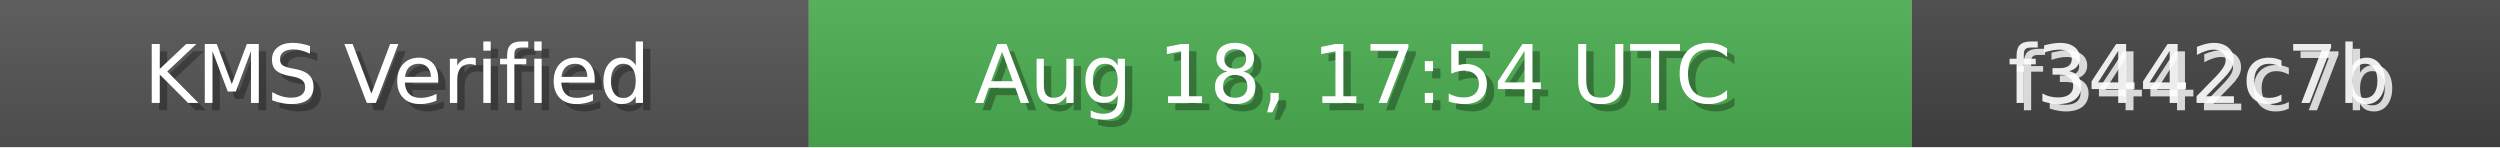
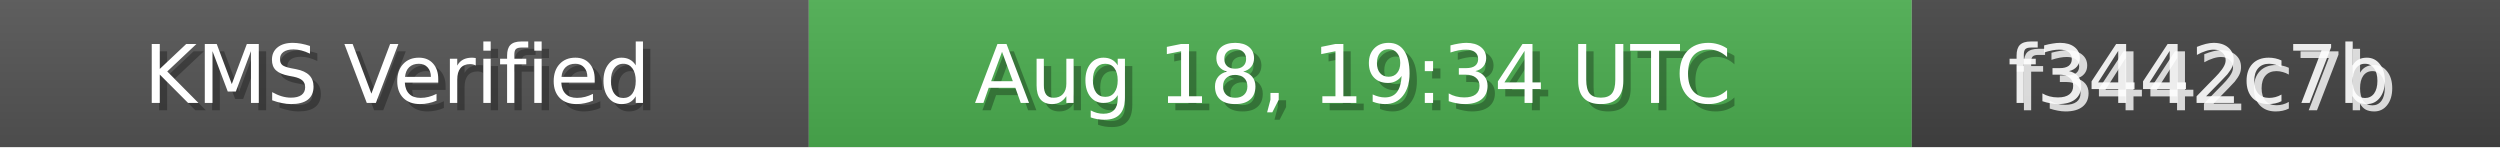
<svg xmlns="http://www.w3.org/2000/svg" width="340" height="20" role="img">
  <linearGradient id="bg" x2="0" y2="100%">
    <stop offset="0" stop-color="#bbb" stop-opacity=".1" />
    <stop offset="1" stop-opacity=".1" />
  </linearGradient>
  <rect width="110" height="20" fill="#555" />
  <rect x="110" width="150" height="20" fill="#4CAF50" />
  <rect x="260" width="80" height="20" fill="#444" />
  <rect width="340" height="20" fill="url(#bg)" />
  <g fill="#fff" text-anchor="middle" font-family="Verdana,Geneva,DejaVu Sans,sans-serif" font-size="11">
    <text x="55" y="15" fill="#000" fill-opacity=".3">KMS Verified</text>
    <text x="54" y="14">KMS Verified</text>
-     <text x="185" y="15" fill="#000" fill-opacity=".3">Aug 18, 17:54 UTC</text>
-     <text x="184" y="14">Aug 18, 17:54 UTC</text>
+     <text x="185" y="15" fill="#000" fill-opacity=".3">Aug 18, 19:34 UTC</text>
+     <text x="184" y="14">Aug 18, 19:34 UTC</text>
    <text x="300" y="15" fill="#fff" fill-opacity=".8">f3442c7b</text>
    <text x="299" y="14" fill="#fff" fill-opacity=".9">f3442c7b</text>
  </g>
</svg>
